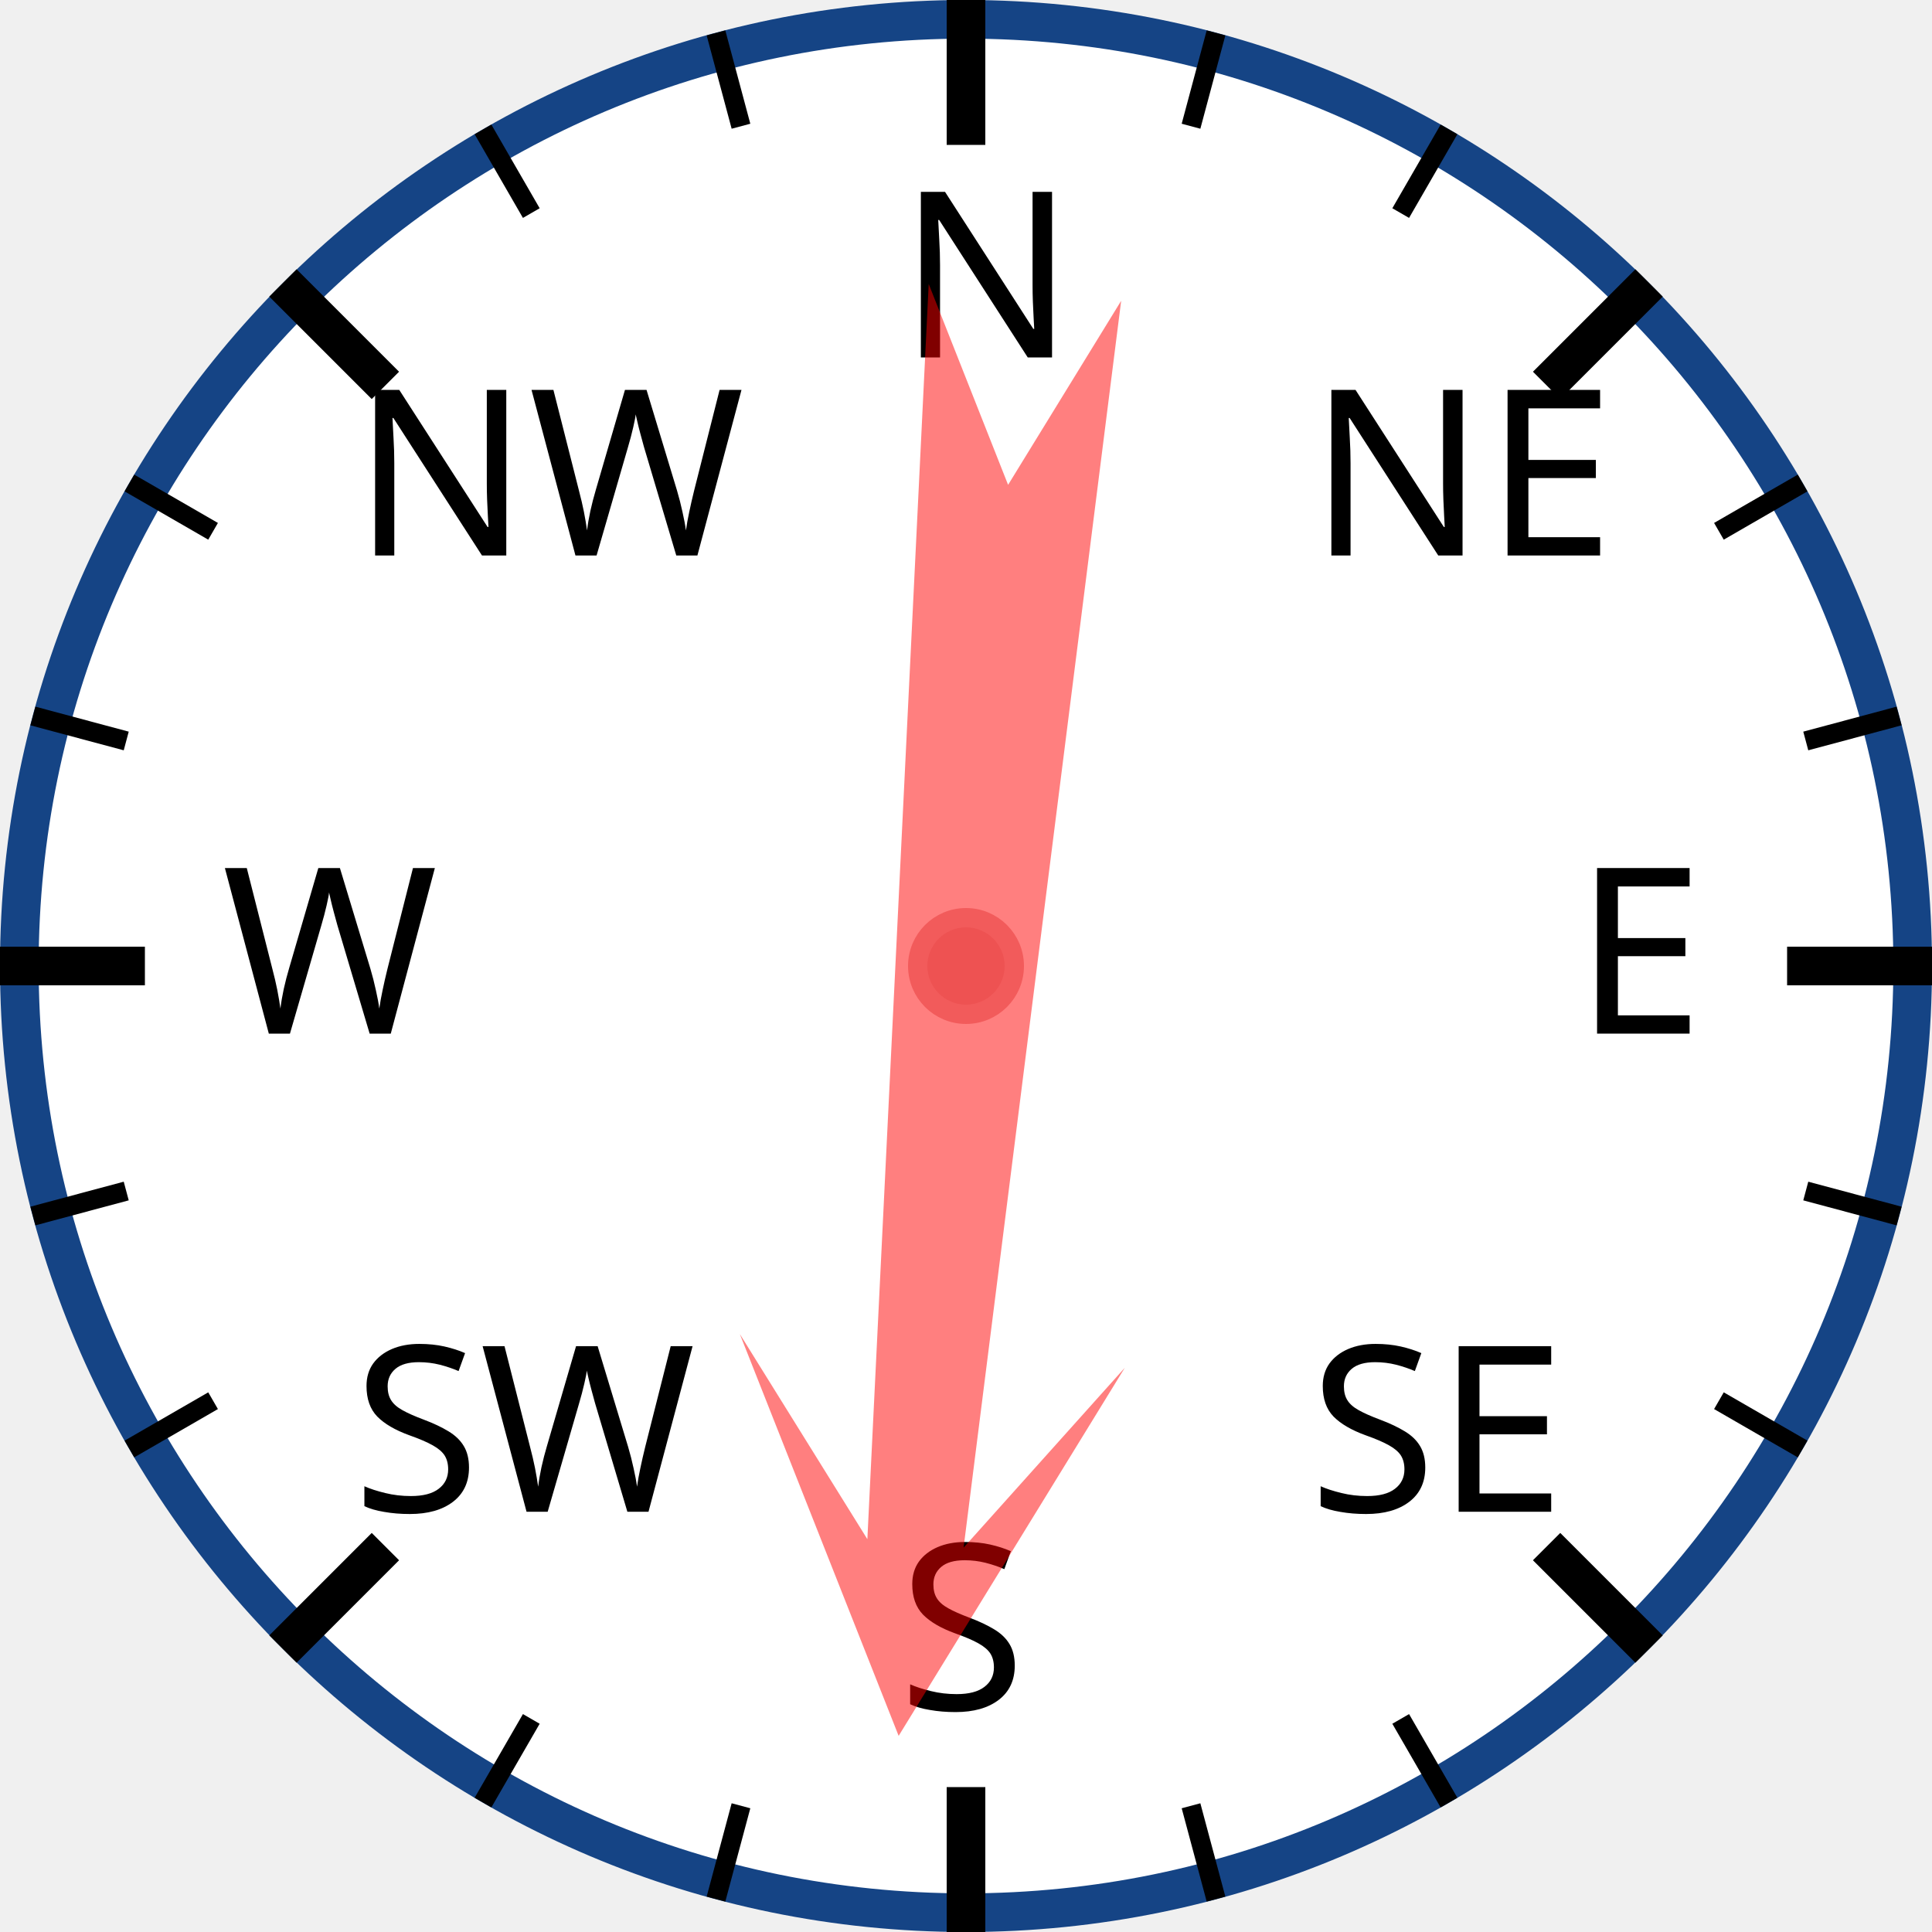
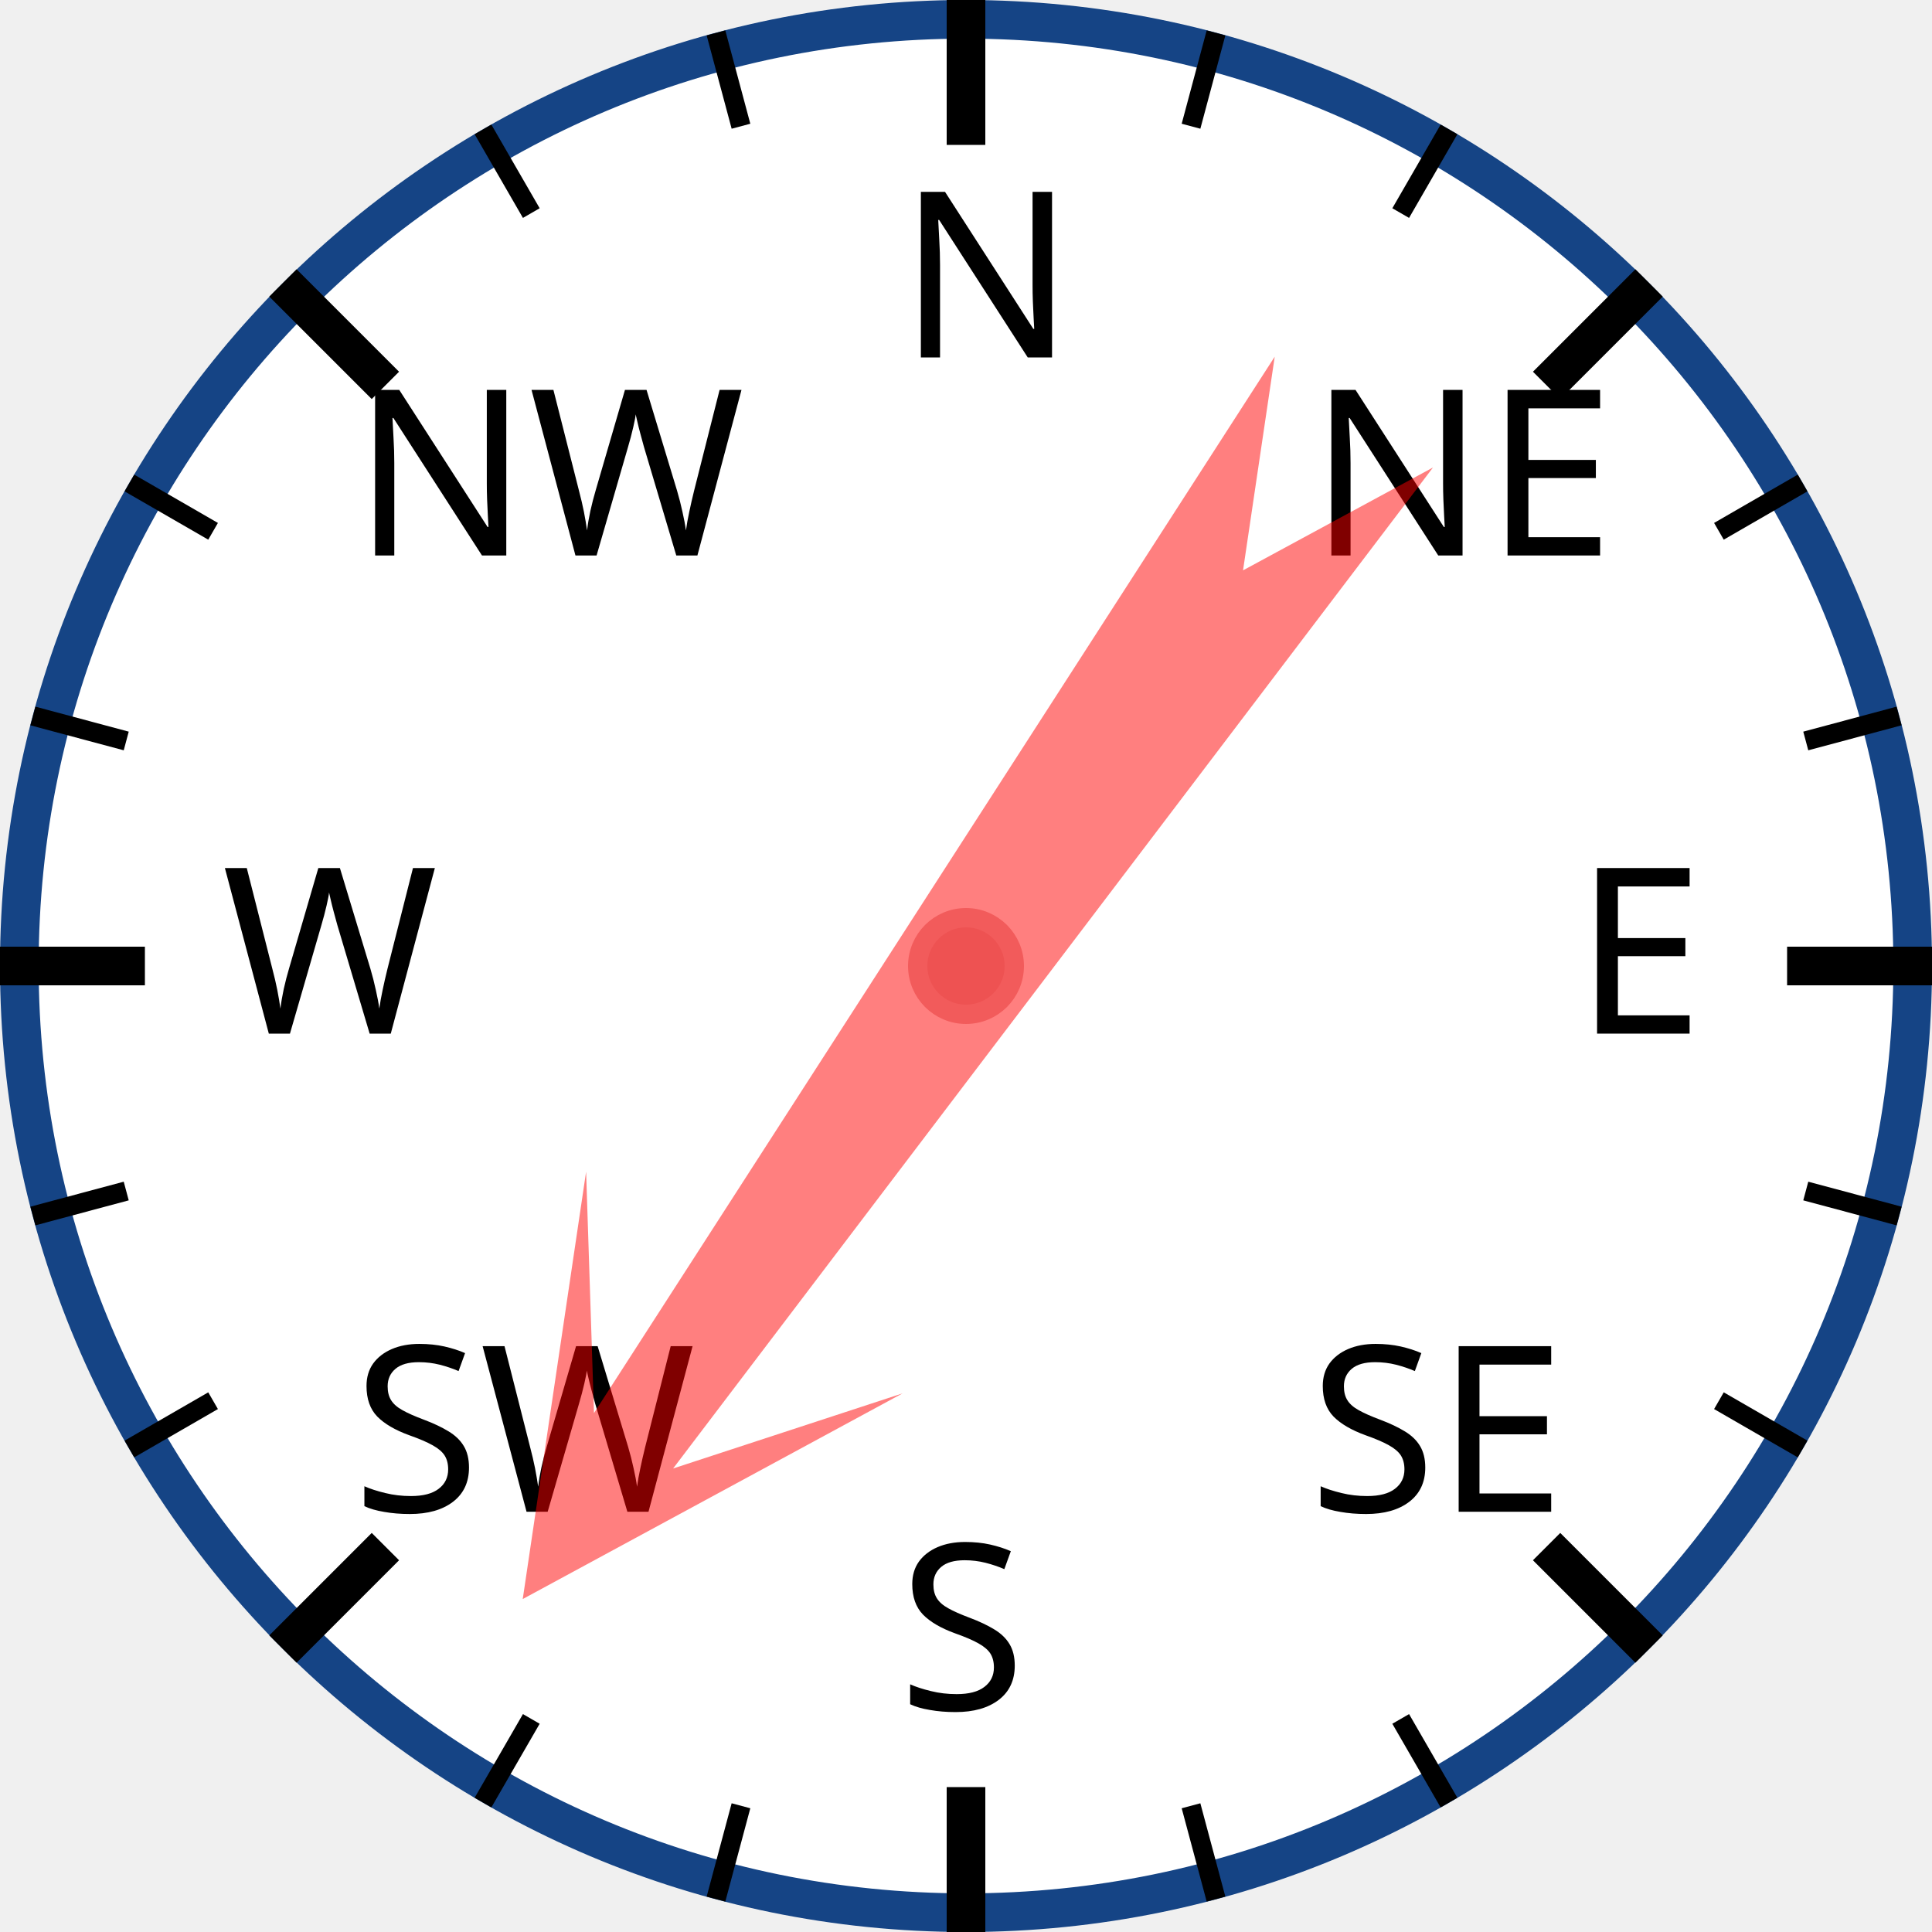
<svg xmlns="http://www.w3.org/2000/svg" width="120px" height="120px" viewBox="0 0 200 200">
  <circle cx="100" cy="100" r="98" style="fill: white; stroke: #154485; stroke-width: 4;" />
  <text x="93.0" y="37.0" style="font-family: sans-serif; font-size: 18pt;">N</text>
  <line x1="100.0" y1="0.0" x2="100.0" y2="15.0" style="stroke: black; stroke-width: 4;" />
  <line x1="74.118" y1="3.407" x2="76.706" y2="13.067" style="stroke: black; stroke-width: 2;" />
  <line x1="50" y1="13.397" x2="55" y2="22.058" style="stroke: black; stroke-width: 2;" />
  <text x="36.503" y="57.503" style="font-family: sans-serif; font-size: 18pt;">NW</text>
  <line x1="29.289" y1="29.289" x2="39.896" y2="39.896" style="stroke: black; stroke-width: 4;" />
  <line x1="13.397" y1="50" x2="22.058" y2="55" style="stroke: black; stroke-width: 2;" />
  <line x1="3.407" y1="74.118" x2="13.067" y2="76.706" style="stroke: black; stroke-width: 2;" />
  <text x="23.0" y="107.0" style="font-family: sans-serif; font-size: 18pt;">W</text>
  <line x1="0.0" y1="100.0" x2="15.0" y2="100.0" style="stroke: black; stroke-width: 4;" />
  <line x1="3.407" y1="125.882" x2="13.067" y2="123.294" style="stroke: black; stroke-width: 2;" />
  <line x1="13.397" y1="150" x2="22.058" y2="145" style="stroke: black; stroke-width: 2;" />
  <text x="36.503" y="156.497" style="font-family: sans-serif; font-size: 18pt;">SW</text>
  <line x1="29.289" y1="170.711" x2="39.896" y2="160.104" style="stroke: black; stroke-width: 4;" />
  <line x1="50" y1="186.603" x2="55" y2="177.942" style="stroke: black; stroke-width: 2;" />
  <line x1="74.118" y1="196.593" x2="76.706" y2="186.933" style="stroke: black; stroke-width: 2;" />
  <text x="93" y="177.0" style="font-family: sans-serif; font-size: 18pt;">S</text>
  <line x1="100" y1="200.0" x2="100" y2="185.0" style="stroke: black; stroke-width: 4;" />
  <line x1="125.882" y1="196.593" x2="123.294" y2="186.933" style="stroke: black; stroke-width: 2;" />
  <line x1="150.0" y1="186.603" x2="145.0" y2="177.942" style="stroke: black; stroke-width: 2;" />
  <text x="135.497" y="156.497" style="font-family: sans-serif; font-size: 18pt;">SE</text>
  <line x1="170.711" y1="170.711" x2="160.104" y2="160.104" style="stroke: black; stroke-width: 4;" />
  <line x1="186.603" y1="150" x2="177.942" y2="145" style="stroke: black; stroke-width: 2;" />
  <line x1="196.593" y1="125.882" x2="186.933" y2="123.294" style="stroke: black; stroke-width: 2;" />
  <text x="163.0" y="107" style="font-family: sans-serif; font-size: 18pt;">E</text>
  <line x1="200.0" y1="100" x2="185.0" y2="100" style="stroke: black; stroke-width: 4;" />
  <line x1="196.593" y1="74.118" x2="186.933" y2="76.706" style="stroke: black; stroke-width: 2;" />
  <line x1="186.603" y1="50" x2="177.942" y2="55" style="stroke: black; stroke-width: 2;" />
  <text x="135.497" y="57.503" style="font-family: sans-serif; font-size: 18pt;">NE</text>
  <line x1="170.711" y1="29.289" x2="160.104" y2="39.896" style="stroke: black; stroke-width: 4;" />
  <line x1="150" y1="13.397" x2="145" y2="22.058" style="stroke: black; stroke-width: 2;" />
  <line x1="125.882" y1="3.407" x2="123.294" y2="13.067" style="stroke: black; stroke-width: 2;" />
-   <polygon points="100 20 120 60 105 40 110 170 100 150 90 170 95 40 80 60" style="fill: red; fill-opacity: 0.5;" transform="rotate(185,100,100)" />
+   <polygon points="100 20 120 60 105 40 110 170 100 150 90 170 95 40 80 60" style="fill: red; fill-opacity: 0.5;" transform="rotate(215,100,100)" />
  <circle cx="100" cy="100" r="5" style="fill: #EE5252; stroke: #F25B5B; stroke-width: 2;" />
</svg>
